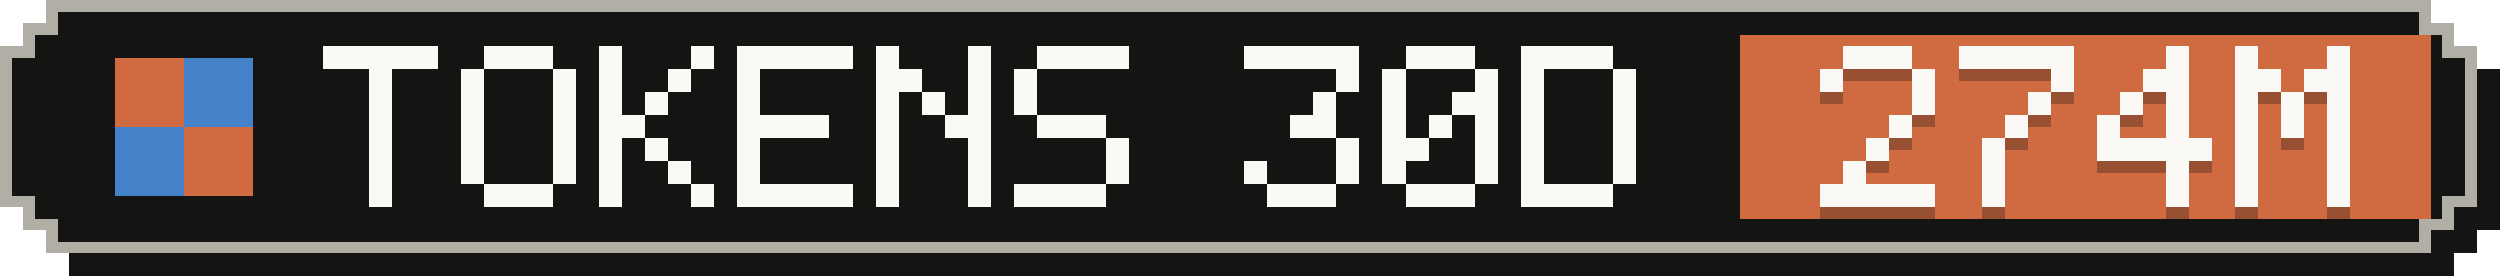
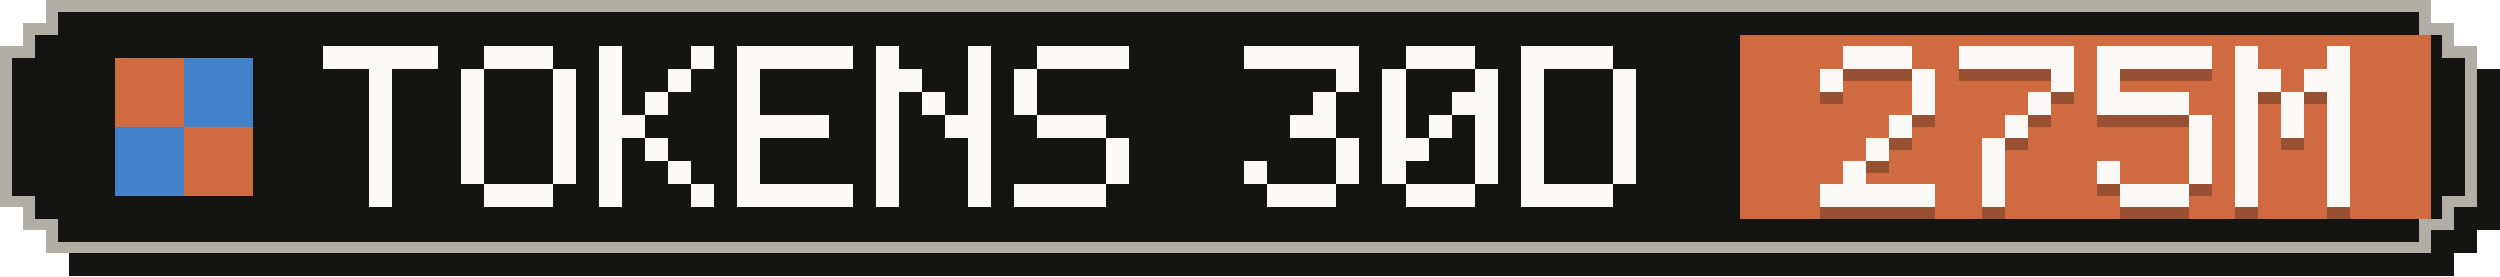
- <svg xmlns="http://www.w3.org/2000/svg" width="217" height="24" viewBox="0 0 217 24" role="img" aria-label="Tokens, last 30 days: 274M">
+ <svg xmlns="http://www.w3.org/2000/svg" width="217" height="24" viewBox="0 0 217 24" role="img" aria-label="Tokens, last 30 days: 275M">
  <g shape-rendering="crispEdges">
    <path fill="#141413" d="M6,2 H213 V4 H215 V6 H217 V20 H215 V22 H213 V24 H6 V22 H4 V20 H2 V6 H4 V4 H6 Z" />
    <path fill="#b0aea5" d="M4,0 H211 V2 H213 V4 H215 V18 H213 V20 H211 V22 H4 V20 H2 V18 H0 V4 H2 V2 H4 Z" />
    <path fill="#141413" d="M5,1 H210 V3 H212 V5 H214 V17 H212 V19 H210 V21 H5 V19 H3 V17 H1 V5 H3 V3 H5 Z" />
    <rect fill="#d06a41" x="151" y="3" width="60" height="16" />
    <g fill="#d06a41">
      <rect x="10" y="5" width="6" height="6" />
      <rect x="16" y="11" width="6" height="6" />
    </g>
    <g fill="#4382c9">
      <rect x="16" y="5" width="6" height="6" />
      <rect x="10" y="11" width="6" height="6" />
    </g>
    <g fill="#faf9f5">
      <rect x="28" y="4" width="10" height="2" />
      <rect x="32" y="6" width="2" height="2" />
      <rect x="32" y="8" width="2" height="2" />
      <rect x="32" y="10" width="2" height="2" />
      <rect x="32" y="12" width="2" height="2" />
      <rect x="32" y="14" width="2" height="2" />
      <rect x="32" y="16" width="2" height="2" />
      <rect x="42" y="4" width="6" height="2" />
      <rect x="40" y="6" width="2" height="2" />
      <rect x="48" y="6" width="2" height="2" />
      <rect x="40" y="8" width="2" height="2" />
      <rect x="48" y="8" width="2" height="2" />
      <rect x="40" y="10" width="2" height="2" />
      <rect x="48" y="10" width="2" height="2" />
      <rect x="40" y="12" width="2" height="2" />
      <rect x="48" y="12" width="2" height="2" />
      <rect x="40" y="14" width="2" height="2" />
      <rect x="48" y="14" width="2" height="2" />
      <rect x="42" y="16" width="6" height="2" />
      <rect x="52" y="4" width="2" height="2" />
      <rect x="60" y="4" width="2" height="2" />
      <rect x="52" y="6" width="2" height="2" />
      <rect x="58" y="6" width="2" height="2" />
      <rect x="52" y="8" width="2" height="2" />
      <rect x="56" y="8" width="2" height="2" />
      <rect x="52" y="10" width="4" height="2" />
      <rect x="52" y="12" width="2" height="2" />
      <rect x="56" y="12" width="2" height="2" />
      <rect x="52" y="14" width="2" height="2" />
      <rect x="58" y="14" width="2" height="2" />
      <rect x="52" y="16" width="2" height="2" />
      <rect x="60" y="16" width="2" height="2" />
      <rect x="64" y="4" width="10" height="2" />
      <rect x="64" y="6" width="2" height="2" />
      <rect x="64" y="8" width="2" height="2" />
      <rect x="64" y="10" width="8" height="2" />
      <rect x="64" y="12" width="2" height="2" />
      <rect x="64" y="14" width="2" height="2" />
      <rect x="64" y="16" width="10" height="2" />
      <rect x="76" y="4" width="2" height="2" />
      <rect x="84" y="4" width="2" height="2" />
      <rect x="76" y="6" width="4" height="2" />
      <rect x="84" y="6" width="2" height="2" />
      <rect x="76" y="8" width="2" height="2" />
      <rect x="80" y="8" width="2" height="2" />
      <rect x="84" y="8" width="2" height="2" />
      <rect x="76" y="10" width="2" height="2" />
      <rect x="82" y="10" width="4" height="2" />
      <rect x="76" y="12" width="2" height="2" />
      <rect x="84" y="12" width="2" height="2" />
      <rect x="76" y="14" width="2" height="2" />
      <rect x="84" y="14" width="2" height="2" />
      <rect x="76" y="16" width="2" height="2" />
      <rect x="84" y="16" width="2" height="2" />
      <rect x="90" y="4" width="8" height="2" />
      <rect x="88" y="6" width="2" height="2" />
      <rect x="88" y="8" width="2" height="2" />
      <rect x="90" y="10" width="6" height="2" />
      <rect x="96" y="12" width="2" height="2" />
      <rect x="96" y="14" width="2" height="2" />
      <rect x="88" y="16" width="8" height="2" />
      <rect x="108" y="4" width="10" height="2" />
      <rect x="116" y="6" width="2" height="2" />
      <rect x="114" y="8" width="2" height="2" />
      <rect x="112" y="10" width="4" height="2" />
      <rect x="116" y="12" width="2" height="2" />
      <rect x="108" y="14" width="2" height="2" />
      <rect x="116" y="14" width="2" height="2" />
      <rect x="110" y="16" width="6" height="2" />
      <rect x="122" y="4" width="6" height="2" />
      <rect x="120" y="6" width="2" height="2" />
      <rect x="128" y="6" width="2" height="2" />
      <rect x="120" y="8" width="2" height="2" />
      <rect x="126" y="8" width="4" height="2" />
      <rect x="120" y="10" width="2" height="2" />
      <rect x="124" y="10" width="2" height="2" />
      <rect x="128" y="10" width="2" height="2" />
      <rect x="120" y="12" width="4" height="2" />
      <rect x="128" y="12" width="2" height="2" />
      <rect x="120" y="14" width="2" height="2" />
      <rect x="128" y="14" width="2" height="2" />
      <rect x="122" y="16" width="6" height="2" />
      <rect x="132" y="4" width="8" height="2" />
      <rect x="132" y="6" width="2" height="2" />
      <rect x="140" y="6" width="2" height="2" />
      <rect x="132" y="8" width="2" height="2" />
      <rect x="140" y="8" width="2" height="2" />
      <rect x="132" y="10" width="2" height="2" />
      <rect x="140" y="10" width="2" height="2" />
      <rect x="132" y="12" width="2" height="2" />
      <rect x="140" y="12" width="2" height="2" />
      <rect x="132" y="14" width="2" height="2" />
      <rect x="140" y="14" width="2" height="2" />
      <rect x="132" y="16" width="8" height="2" />
    </g>
    <g fill="#141413" fill-opacity=".3">
      <rect x="160" y="5" width="6" height="2" />
      <rect x="158" y="7" width="2" height="2" />
      <rect x="166" y="7" width="2" height="2" />
      <rect x="166" y="9" width="2" height="2" />
      <rect x="164" y="11" width="2" height="2" />
      <rect x="162" y="13" width="2" height="2" />
      <rect x="160" y="15" width="2" height="2" />
      <rect x="158" y="17" width="10" height="2" />
      <rect x="170" y="5" width="10" height="2" />
      <rect x="178" y="7" width="2" height="2" />
      <rect x="176" y="9" width="2" height="2" />
      <rect x="174" y="11" width="2" height="2" />
      <rect x="172" y="13" width="2" height="2" />
      <rect x="172" y="15" width="2" height="2" />
      <rect x="172" y="17" width="2" height="2" />
-       <rect x="188" y="5" width="2" height="2" />
-       <rect x="186" y="7" width="4" height="2" />
-       <rect x="184" y="9" width="2" height="2" />
-       <rect x="188" y="9" width="2" height="2" />
-       <rect x="182" y="11" width="2" height="2" />
-       <rect x="188" y="11" width="2" height="2" />
-       <rect x="182" y="13" width="10" height="2" />
-       <rect x="188" y="15" width="2" height="2" />
-       <rect x="188" y="17" width="2" height="2" />
+       <rect x="182" y="5" width="10" height="2" />
+       <rect x="182" y="7" width="2" height="2" />
+       <rect x="182" y="9" width="8" height="2" />
+       <rect x="190" y="11" width="2" height="2" />
+       <rect x="190" y="13" width="2" height="2" />
+       <rect x="182" y="15" width="2" height="2" />
+       <rect x="190" y="15" width="2" height="2" />
+       <rect x="184" y="17" width="6" height="2" />
      <rect x="194" y="5" width="2" height="2" />
      <rect x="202" y="5" width="2" height="2" />
      <rect x="194" y="7" width="4" height="2" />
      <rect x="200" y="7" width="4" height="2" />
      <rect x="194" y="9" width="2" height="2" />
      <rect x="198" y="9" width="2" height="2" />
      <rect x="202" y="9" width="2" height="2" />
      <rect x="194" y="11" width="2" height="2" />
      <rect x="198" y="11" width="2" height="2" />
      <rect x="202" y="11" width="2" height="2" />
      <rect x="194" y="13" width="2" height="2" />
      <rect x="202" y="13" width="2" height="2" />
      <rect x="194" y="15" width="2" height="2" />
      <rect x="202" y="15" width="2" height="2" />
      <rect x="194" y="17" width="2" height="2" />
      <rect x="202" y="17" width="2" height="2" />
    </g>
    <g fill="#faf9f5">
      <rect x="160" y="4" width="6" height="2" />
      <rect x="158" y="6" width="2" height="2" />
      <rect x="166" y="6" width="2" height="2" />
      <rect x="166" y="8" width="2" height="2" />
      <rect x="164" y="10" width="2" height="2" />
      <rect x="162" y="12" width="2" height="2" />
      <rect x="160" y="14" width="2" height="2" />
      <rect x="158" y="16" width="10" height="2" />
      <rect x="170" y="4" width="10" height="2" />
      <rect x="178" y="6" width="2" height="2" />
      <rect x="176" y="8" width="2" height="2" />
      <rect x="174" y="10" width="2" height="2" />
      <rect x="172" y="12" width="2" height="2" />
      <rect x="172" y="14" width="2" height="2" />
      <rect x="172" y="16" width="2" height="2" />
-       <rect x="188" y="4" width="2" height="2" />
-       <rect x="186" y="6" width="4" height="2" />
-       <rect x="184" y="8" width="2" height="2" />
-       <rect x="188" y="8" width="2" height="2" />
-       <rect x="182" y="10" width="2" height="2" />
-       <rect x="188" y="10" width="2" height="2" />
-       <rect x="182" y="12" width="10" height="2" />
-       <rect x="188" y="14" width="2" height="2" />
-       <rect x="188" y="16" width="2" height="2" />
+       <rect x="182" y="4" width="10" height="2" />
+       <rect x="182" y="6" width="2" height="2" />
+       <rect x="182" y="8" width="8" height="2" />
+       <rect x="190" y="10" width="2" height="2" />
+       <rect x="190" y="12" width="2" height="2" />
+       <rect x="182" y="14" width="2" height="2" />
+       <rect x="190" y="14" width="2" height="2" />
+       <rect x="184" y="16" width="6" height="2" />
      <rect x="194" y="4" width="2" height="2" />
      <rect x="202" y="4" width="2" height="2" />
      <rect x="194" y="6" width="4" height="2" />
      <rect x="200" y="6" width="4" height="2" />
      <rect x="194" y="8" width="2" height="2" />
      <rect x="198" y="8" width="2" height="2" />
      <rect x="202" y="8" width="2" height="2" />
      <rect x="194" y="10" width="2" height="2" />
      <rect x="198" y="10" width="2" height="2" />
      <rect x="202" y="10" width="2" height="2" />
      <rect x="194" y="12" width="2" height="2" />
      <rect x="202" y="12" width="2" height="2" />
      <rect x="194" y="14" width="2" height="2" />
      <rect x="202" y="14" width="2" height="2" />
      <rect x="194" y="16" width="2" height="2" />
      <rect x="202" y="16" width="2" height="2" />
    </g>
  </g>
</svg>
